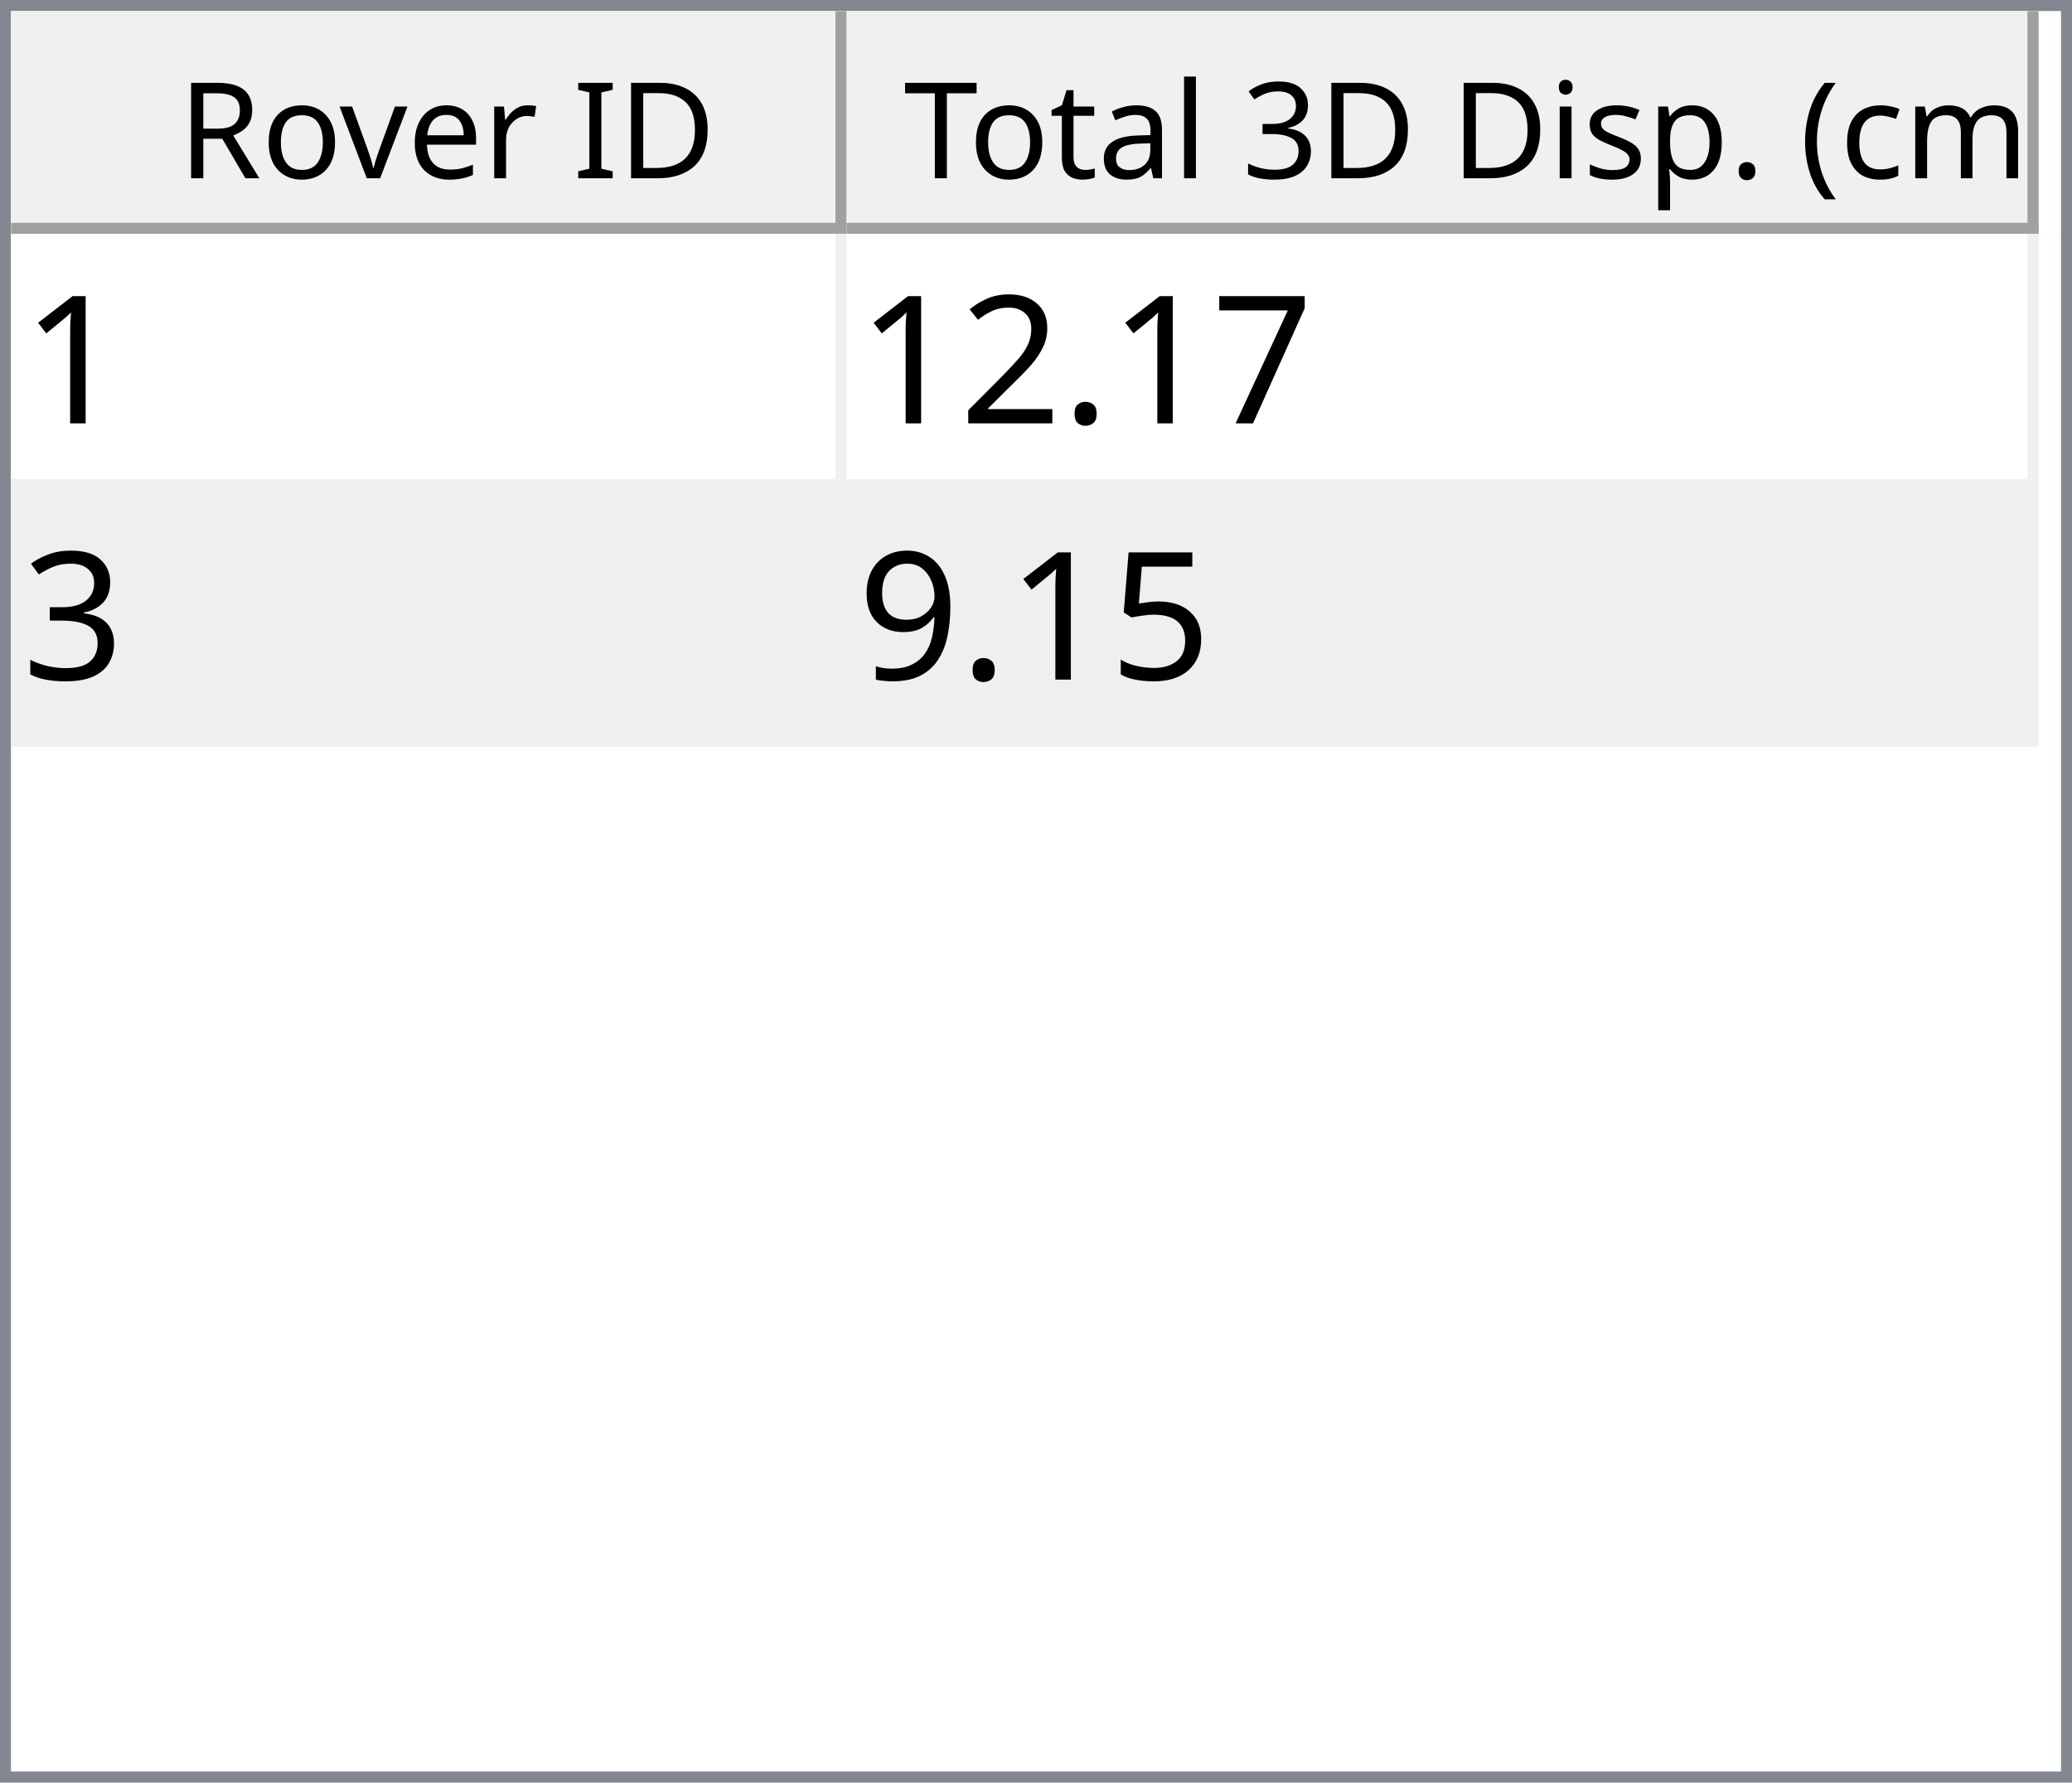
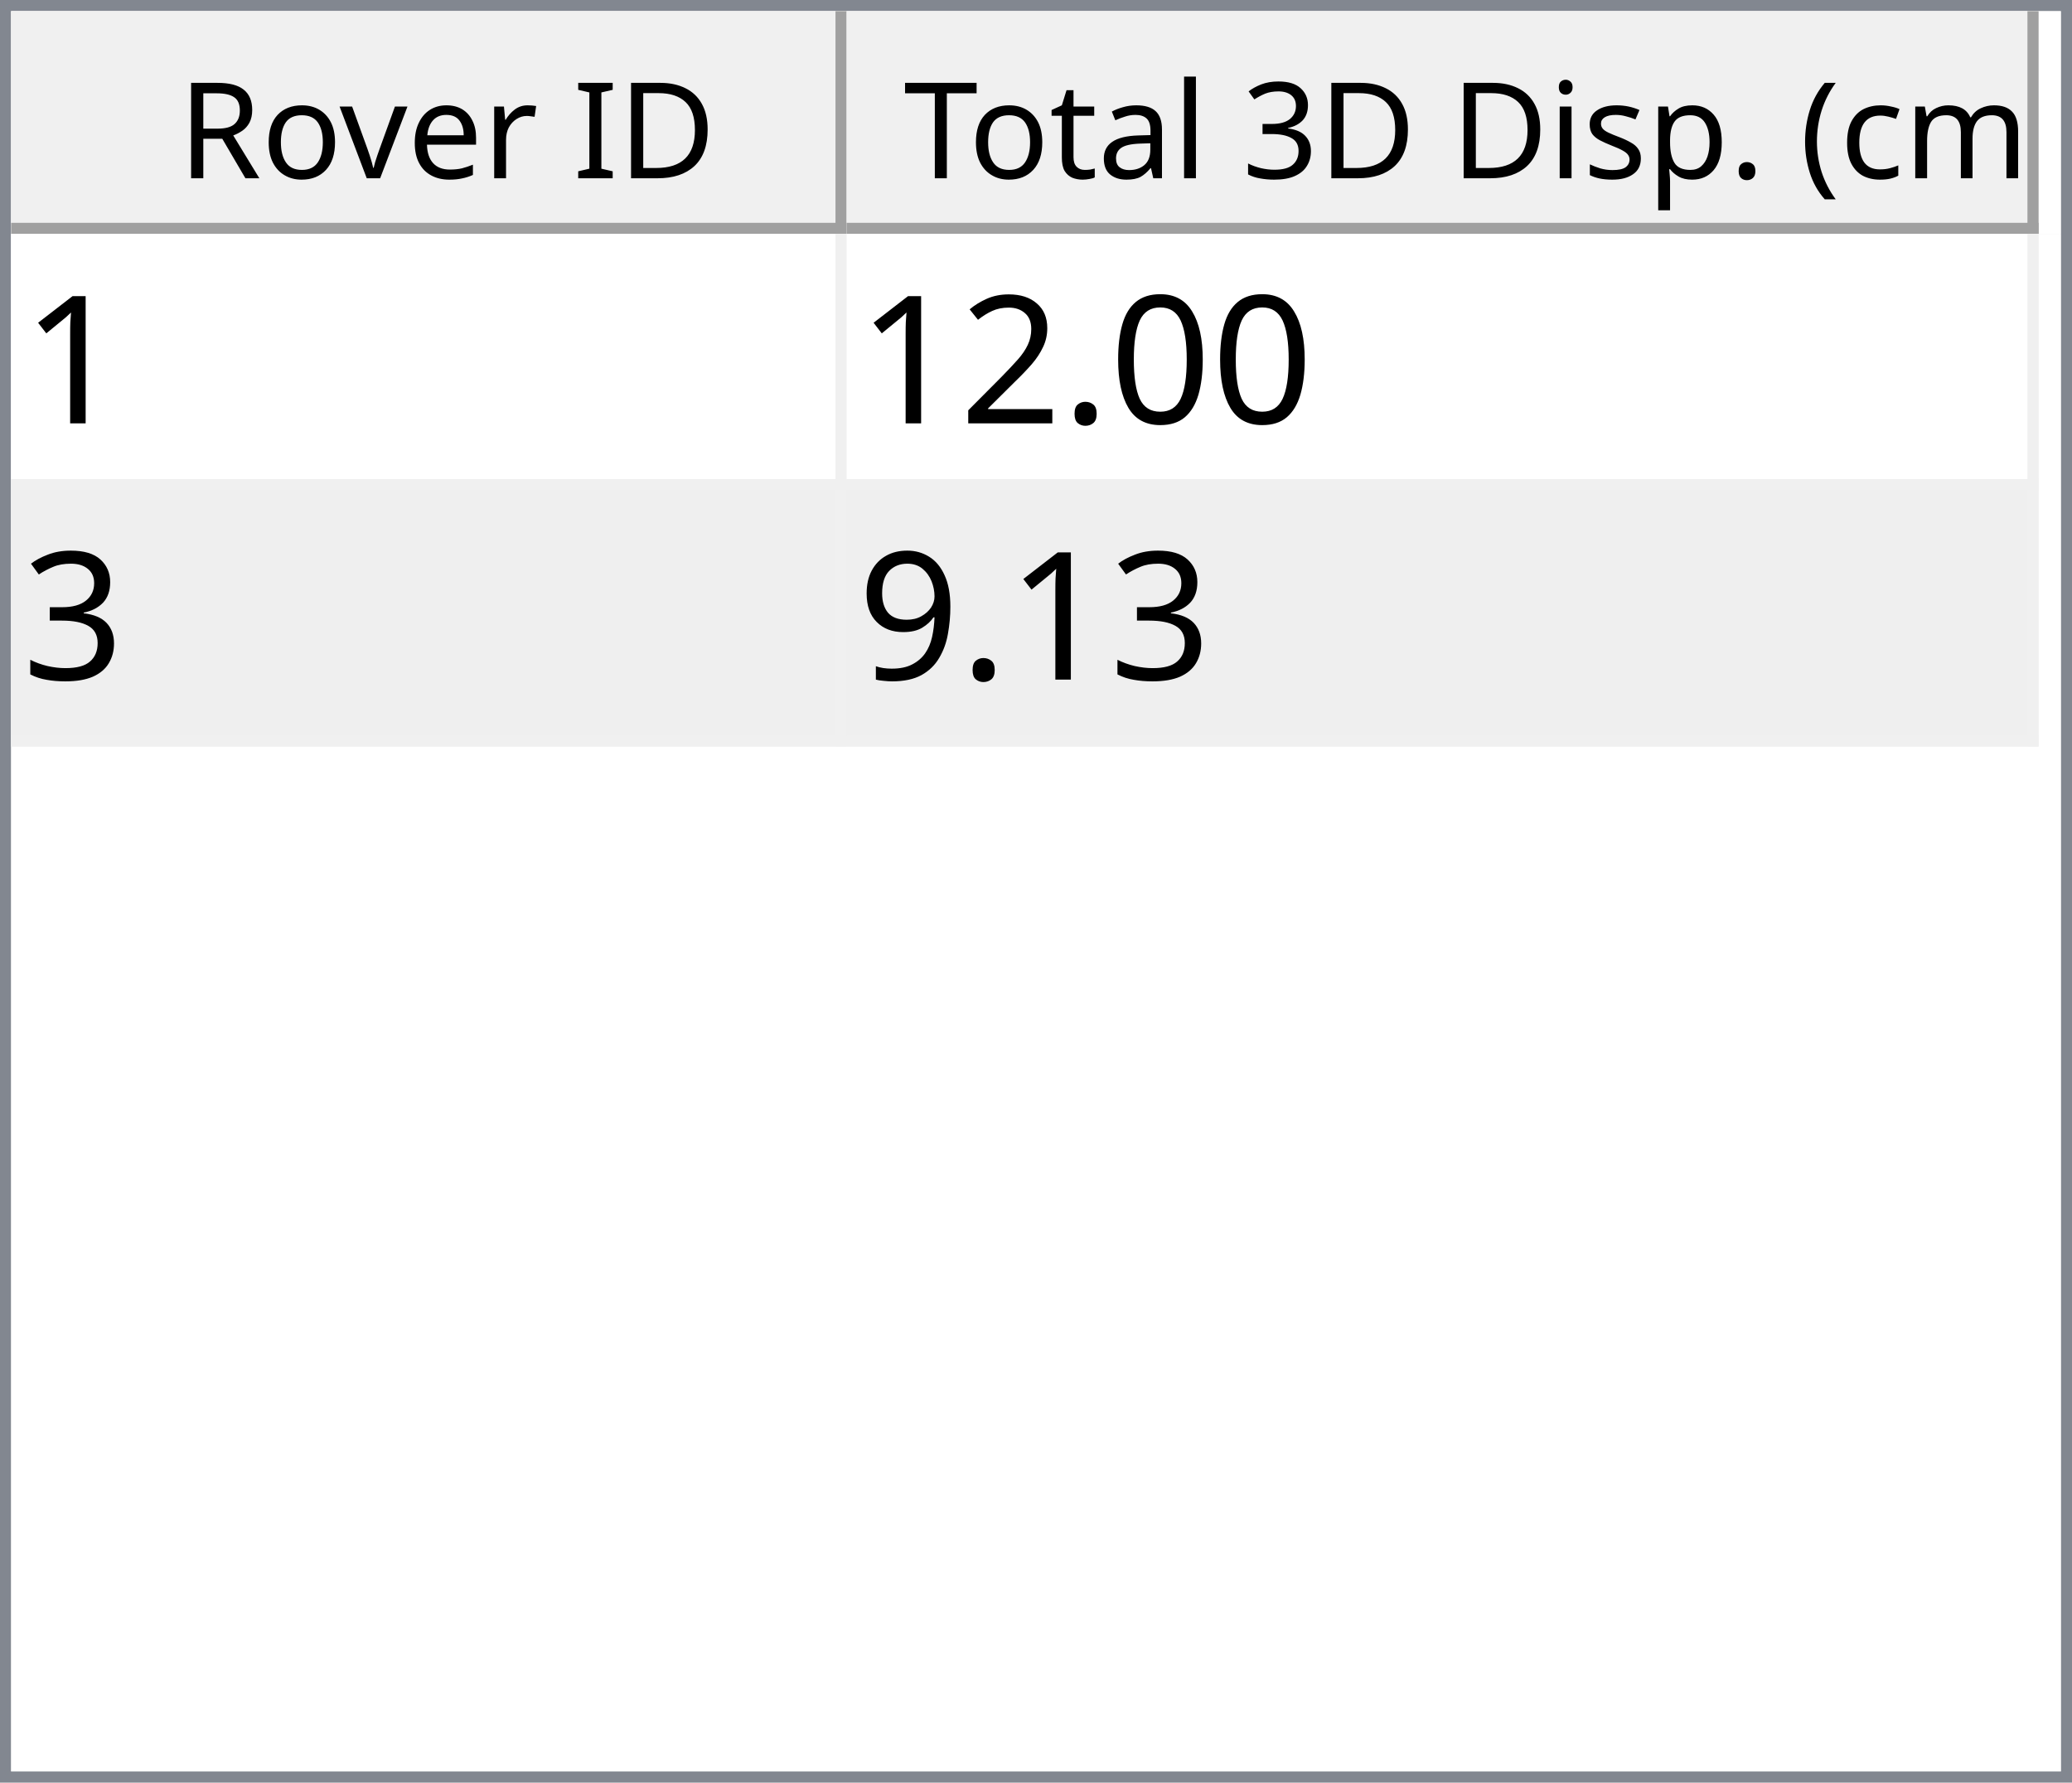
<svg xmlns="http://www.w3.org/2000/svg" style="fill-opacity:1; color-rendering:auto; color-interpolation:auto; text-rendering:auto; stroke:black; stroke-linecap:square; stroke-miterlimit:10; shape-rendering:auto; stroke-opacity:1; fill:black; stroke-dasharray:none; font-weight:normal; stroke-width:1; font-family:'Dialog'; font-style:normal; stroke-linejoin:miter; font-size:12px; stroke-dashoffset:0; image-rendering:auto;" width="186" height="160">
  <defs id="genericDefs" />
  <g>
    <defs id="defs1">
      <clipPath clipPathUnits="userSpaceOnUse" id="clipPath1">
        <path d="M0 0 L186 0 L186 160 L0 160 L0 0 Z" />
      </clipPath>
      <clipPath clipPathUnits="userSpaceOnUse" id="clipPath2">
        <path d="M0 0 L0 160 L186 160 L186 0 Z" />
      </clipPath>
      <clipPath clipPathUnits="userSpaceOnUse" id="clipPath3">
        <path d="M0 0 L0 20 L184 20 L184 0 Z" />
      </clipPath>
      <clipPath clipPathUnits="userSpaceOnUse" id="clipPath4">
        <path d="M0 0 L0 20 L75 20 L75 0 Z" />
      </clipPath>
      <clipPath clipPathUnits="userSpaceOnUse" id="clipPath5">
        <path d="M1 1 L1 19 L74 19 L74 1 Z" />
      </clipPath>
      <clipPath clipPathUnits="userSpaceOnUse" id="clipPath6">
        <path d="M0 0 L0 18 L73 18 L73 0 Z" />
      </clipPath>
      <clipPath clipPathUnits="userSpaceOnUse" id="clipPath7">
        <path d="M-0.5 -0.5 L-0.5 19.5 L74.5 19.5 L74.5 -0.5 Z" />
      </clipPath>
      <clipPath clipPathUnits="userSpaceOnUse" id="clipPath8">
        <path d="M0 0 L0 20 L107 20 L107 0 Z" />
      </clipPath>
      <clipPath clipPathUnits="userSpaceOnUse" id="clipPath9">
        <path d="M1 1 L1 19 L106 19 L106 1 Z" />
      </clipPath>
      <clipPath clipPathUnits="userSpaceOnUse" id="clipPath10">
        <path d="M0 0 L0 18 L105 18 L105 0 Z" />
      </clipPath>
      <clipPath clipPathUnits="userSpaceOnUse" id="clipPath11">
        <path d="M-0.5 -0.5 L-0.5 19.5 L106.5 19.5 L106.5 -0.5 Z" />
      </clipPath>
      <clipPath clipPathUnits="userSpaceOnUse" id="clipPath12">
        <path d="M0 0 L0 138 L184 138 L184 0 Z" />
      </clipPath>
      <clipPath clipPathUnits="userSpaceOnUse" id="clipPath13">
        <path d="M0 0 L0 46 L182 46 L182 0 Z" />
      </clipPath>
      <clipPath clipPathUnits="userSpaceOnUse" id="clipPath14">
        <path d="M-0.5 -0.5 L-0.5 45.5 L181.5 45.5 L181.5 -0.5 Z" />
      </clipPath>
      <clipPath clipPathUnits="userSpaceOnUse" id="clipPath15">
        <path d="M0 0 L0 22 L74 22 L74 0 Z" />
      </clipPath>
      <clipPath clipPathUnits="userSpaceOnUse" id="clipPath16">
        <path d="M0 0 L0 22 L106 22 L106 0 Z" />
      </clipPath>
      <font horiz-adv-x="64.551" id="font1">
        <font-face ascent="107.91" descent="25.098" units-per-em="100" style="font-style:normal; font-family:Segoe UI; font-weight:normal;" />
        <missing-glyph horiz-adv-x="64.551" d="M8.109 0 L8.109 68.266 L56.453 68.266 L56.453 0 L8.109 0 ZM15.328 7.234 L49.219 7.234 L49.219 61.031 L15.328 61.031 L15.328 7.234 Z" />
        <glyph unicode="D" horiz-adv-x="70.117" d="M9.188 0 L9.188 70.016 L28.516 70.016 Q65.531 70.016 65.531 35.891 Q65.531 19.672 55.25 9.836 Q44.969 0 27.734 0 L9.188 0 ZM17.391 62.594 L17.391 7.422 L27.828 7.422 Q41.609 7.422 49.273 14.797 Q56.938 22.172 56.938 35.688 Q56.938 62.594 28.328 62.594 L17.391 62.594 Z" />
        <glyph unicode="I" horiz-adv-x="26.611" d="M17.391 0 L9.188 0 L9.188 70.016 L17.391 70.016 L17.391 0 Z" />
        <glyph unicode=" " horiz-adv-x="27.393" d="" />
        <glyph unicode="r" horiz-adv-x="34.766" d="M34.188 41.891 Q32.078 43.5 28.125 43.5 Q23 43.5 19.555 38.672 Q16.109 33.844 16.109 25.484 L16.109 0 L8.109 0 L8.109 50 L16.109 50 L16.109 39.703 L16.312 39.703 Q18.016 44.969 21.531 47.922 Q25.047 50.875 29.391 50.875 Q32.516 50.875 34.188 50.203 L34.188 41.891 Z" />
        <glyph unicode="e" horiz-adv-x="52.295" d="M48.297 23 L12.984 23 Q13.188 14.656 17.484 10.109 Q21.781 5.562 29.297 5.562 Q37.75 5.562 44.828 11.141 L44.828 3.609 Q38.234 -1.172 27.391 -1.172 Q16.797 -1.172 10.742 5.641 Q4.688 12.453 4.688 24.812 Q4.688 36.469 11.305 43.82 Q17.922 51.172 27.734 51.172 Q37.547 51.172 42.922 44.828 Q48.297 38.484 48.297 27.203 L48.297 23 ZM40.094 29.781 Q40.047 36.719 36.75 40.578 Q33.453 44.438 27.594 44.438 Q21.922 44.438 17.969 40.383 Q14.016 36.328 13.094 29.781 L40.094 29.781 Z" />
        <glyph unicode="v" horiz-adv-x="47.9" d="M47.406 50 L27.484 0 L19.625 0 L0.688 50 L9.469 50 L22.172 13.672 Q23.578 9.672 23.922 6.688 L24.125 6.688 Q24.609 10.453 25.688 13.484 L38.969 50 L47.406 50 Z" />
        <glyph unicode="o" horiz-adv-x="58.594" d="M29 -1.172 Q17.922 -1.172 11.305 5.836 Q4.688 12.844 4.688 24.422 Q4.688 37.016 11.57 44.094 Q18.453 51.172 30.172 51.172 Q41.359 51.172 47.633 44.289 Q53.906 37.406 53.906 25.203 Q53.906 13.234 47.141 6.031 Q40.375 -1.172 29 -1.172 ZM29.594 44.438 Q21.875 44.438 17.383 39.188 Q12.891 33.938 12.891 24.703 Q12.891 15.828 17.43 10.695 Q21.969 5.562 29.594 5.562 Q37.359 5.562 41.531 10.594 Q45.703 15.625 45.703 24.906 Q45.703 34.281 41.531 39.359 Q37.359 44.438 29.594 44.438 Z" />
        <glyph unicode="R" horiz-adv-x="59.814" d="M59.375 0 L49.609 0 L37.891 19.625 Q36.281 22.359 34.766 24.289 Q33.25 26.219 31.664 27.438 Q30.078 28.656 28.25 29.219 Q26.422 29.781 24.125 29.781 L17.391 29.781 L17.391 0 L9.188 0 L9.188 70.016 L30.078 70.016 Q34.672 70.016 38.555 68.867 Q42.438 67.719 45.289 65.375 Q48.141 63.031 49.758 59.547 Q51.375 56.062 51.375 51.375 Q51.375 47.703 50.273 44.656 Q49.172 41.609 47.148 39.211 Q45.125 36.812 42.266 35.133 Q39.406 33.453 35.844 32.516 L35.844 32.328 Q37.594 31.547 38.891 30.547 Q40.188 29.547 41.359 28.18 Q42.531 26.812 43.68 25.078 Q44.828 23.344 46.234 21.047 L59.375 0 ZM17.391 62.594 L17.391 37.203 L28.516 37.203 Q31.594 37.203 34.203 38.133 Q36.812 39.062 38.719 40.797 Q40.625 42.531 41.703 45.047 Q42.781 47.562 42.781 50.688 Q42.781 56.297 39.141 59.445 Q35.5 62.594 28.609 62.594 L17.391 62.594 Z" />
        <glyph unicode=")" horiz-adv-x="30.176" d="M8.297 -15.922 L1.172 -15.922 Q16.406 2.344 16.406 26.812 Q16.406 51.469 1.078 70.016 L8.297 70.016 Q23.531 52.156 23.531 26.703 Q23.531 1.375 8.297 -15.922 Z" />
        <glyph unicode="m" horiz-adv-x="86.133" d="M79.109 0 L71.094 0 L71.094 28.719 Q71.094 37.016 68.531 40.727 Q65.969 44.438 59.906 44.438 Q54.781 44.438 51.195 39.75 Q47.609 35.062 47.609 28.516 L47.609 0 L39.594 0 L39.594 29.688 Q39.594 44.438 28.219 44.438 Q22.953 44.438 19.531 40.016 Q16.109 35.594 16.109 28.516 L16.109 0 L8.109 0 L8.109 50 L16.109 50 L16.109 42.094 L16.312 42.094 Q21.625 51.172 31.844 51.172 Q36.969 51.172 40.773 48.312 Q44.578 45.453 46 40.828 Q51.562 51.172 62.594 51.172 Q79.109 51.172 79.109 30.812 L79.109 0 Z" />
        <glyph unicode="c" horiz-adv-x="46.191" d="M42.188 2.297 Q36.422 -1.172 28.516 -1.172 Q17.828 -1.172 11.258 5.789 Q4.688 12.75 4.688 23.828 Q4.688 36.188 11.766 43.68 Q18.844 51.172 30.672 51.172 Q37.25 51.172 42.281 48.734 L42.281 40.531 Q36.719 44.438 30.375 44.438 Q22.703 44.438 17.797 38.945 Q12.891 33.453 12.891 24.516 Q12.891 15.719 17.508 10.641 Q22.125 5.562 29.891 5.562 Q36.422 5.562 42.188 9.906 L42.188 2.297 Z" />
        <glyph unicode="(" horiz-adv-x="30.176" d="M29.109 -15.922 L21.969 -15.922 Q6.844 1.375 6.844 26.703 Q6.844 52.156 21.969 70.016 L29.203 70.016 Q13.875 51.469 13.875 26.812 Q13.875 2.344 29.109 -15.922 Z" />
        <glyph unicode="." horiz-adv-x="21.68" d="M10.891 -1.078 Q8.641 -1.078 7.055 0.539 Q5.469 2.156 5.469 4.391 Q5.469 6.641 7.055 8.273 Q8.641 9.906 10.891 9.906 Q13.188 9.906 14.797 8.273 Q16.406 6.641 16.406 4.391 Q16.406 2.156 14.797 0.539 Q13.188 -1.078 10.891 -1.078 Z" />
        <glyph unicode="p" horiz-adv-x="58.789" d="M16.312 7.234 L16.109 7.234 L16.109 -23 L8.109 -23 L8.109 50 L16.109 50 L16.109 41.219 L16.312 41.219 Q22.219 51.172 33.594 51.172 Q43.266 51.172 48.688 44.461 Q54.109 37.75 54.109 26.469 Q54.109 13.922 48 6.375 Q41.891 -1.172 31.297 -1.172 Q21.578 -1.172 16.312 7.234 ZM16.109 27.391 L16.109 20.406 Q16.109 14.203 20.141 9.883 Q24.172 5.562 30.375 5.562 Q37.641 5.562 41.773 11.133 Q45.906 16.703 45.906 26.609 Q45.906 34.969 42.047 39.703 Q38.188 44.438 31.594 44.438 Q24.609 44.438 20.359 39.578 Q16.109 34.719 16.109 27.391 Z" />
        <glyph unicode="s" horiz-adv-x="42.432" d="M5.078 1.812 L5.078 10.406 Q11.625 5.562 19.484 5.562 Q30.031 5.562 30.031 12.594 Q30.031 14.594 29.125 15.992 Q28.219 17.391 26.68 18.461 Q25.141 19.531 23.07 20.383 Q21 21.234 18.609 22.172 Q15.281 23.484 12.766 24.828 Q10.25 26.172 8.57 27.859 Q6.891 29.547 6.031 31.695 Q5.172 33.844 5.172 36.719 Q5.172 40.234 6.789 42.945 Q8.406 45.656 11.086 47.484 Q13.766 49.312 17.211 50.242 Q20.656 51.172 24.312 51.172 Q30.812 51.172 35.938 48.922 L35.938 40.828 Q30.422 44.438 23.25 44.438 Q21 44.438 19.195 43.922 Q17.391 43.406 16.094 42.477 Q14.797 41.547 14.086 40.258 Q13.375 38.969 13.375 37.406 Q13.375 35.453 14.086 34.133 Q14.797 32.812 16.164 31.789 Q17.531 30.766 19.484 29.938 Q21.438 29.109 23.922 28.125 Q27.25 26.859 29.883 25.516 Q32.516 24.172 34.375 22.484 Q36.234 20.797 37.234 18.602 Q38.234 16.406 38.234 13.375 Q38.234 9.672 36.602 6.938 Q34.969 4.203 32.234 2.398 Q29.5 0.594 25.93 -0.289 Q22.359 -1.172 18.453 -1.172 Q10.75 -1.172 5.078 1.812 Z" />
        <glyph unicode="i" horiz-adv-x="24.219" d="M12.203 62.703 Q10.062 62.703 8.547 64.164 Q7.031 65.625 7.031 67.875 Q7.031 70.125 8.547 71.609 Q10.062 73.094 12.203 73.094 Q14.406 73.094 15.945 71.609 Q17.484 70.125 17.484 67.875 Q17.484 65.719 15.945 64.211 Q14.406 62.703 12.203 62.703 ZM16.109 0 L8.109 0 L8.109 50 L16.109 50 L16.109 0 Z" />
        <glyph unicode="3" horiz-adv-x="53.906" d="M46.531 19.828 Q46.531 15.094 44.75 11.211 Q42.969 7.328 39.719 4.57 Q36.469 1.812 31.93 0.297 Q27.391 -1.219 21.922 -1.219 Q11.922 -1.219 6 2.594 L6 11.188 Q13.094 5.609 22.219 5.609 Q25.875 5.609 28.828 6.539 Q31.781 7.469 33.906 9.227 Q36.031 10.984 37.18 13.477 Q38.328 15.969 38.328 19.094 Q38.328 32.812 18.797 32.812 L12.984 32.812 L12.984 39.594 L18.5 39.594 Q35.797 39.594 35.797 52.484 Q35.797 64.406 22.609 64.406 Q15.188 64.406 8.688 59.422 L8.688 67.188 Q15.375 71.188 24.609 71.188 Q29 71.188 32.57 69.969 Q36.141 68.75 38.68 66.555 Q41.219 64.359 42.609 61.281 Q44 58.203 44 54.5 Q44 40.672 30.031 36.719 L30.031 36.531 Q33.594 36.141 36.625 34.797 Q39.656 33.453 41.852 31.305 Q44.047 29.156 45.289 26.25 Q46.531 23.344 46.531 19.828 Z" />
        <glyph unicode="l" horiz-adv-x="24.219" d="M16.109 0 L8.109 0 L8.109 74.031 L16.109 74.031 L16.109 0 Z" />
        <glyph unicode="a" horiz-adv-x="50.879" d="M43.891 0 L35.891 0 L35.891 7.812 L35.688 7.812 Q30.469 -1.172 20.312 -1.172 Q12.844 -1.172 8.617 2.781 Q4.391 6.734 4.391 13.281 Q4.391 27.297 20.906 29.594 L35.891 31.688 Q35.891 44.438 25.594 44.438 Q16.547 44.438 9.281 38.281 L9.281 46.484 Q16.656 51.172 26.266 51.172 Q43.891 51.172 43.891 32.516 L43.891 0 ZM35.891 25.297 L23.828 23.641 Q18.266 22.859 15.43 20.875 Q12.594 18.891 12.594 13.875 Q12.594 10.203 15.211 7.883 Q17.828 5.562 22.172 5.562 Q28.125 5.562 32.008 9.742 Q35.891 13.922 35.891 20.312 L35.891 25.297 Z" />
        <glyph unicode="t" horiz-adv-x="33.887" d="M31.297 0.484 Q28.469 -1.078 23.828 -1.078 Q10.688 -1.078 10.688 13.578 L10.688 43.172 L2.094 43.172 L2.094 50 L10.688 50 L10.688 62.203 L18.703 64.797 L18.703 50 L31.297 50 L31.297 43.172 L18.703 43.172 L18.703 14.984 Q18.703 9.969 20.414 7.82 Q22.125 5.672 26.078 5.672 Q29.109 5.672 31.297 7.328 L31.297 0.484 Z" />
        <glyph unicode="T" horiz-adv-x="52.393" d="M50.594 62.594 L30.375 62.594 L30.375 0 L22.172 0 L22.172 62.594 L2 62.594 L2 70.016 L50.594 70.016 L50.594 62.594 Z" />
      </font>
      <font horiz-adv-x="75.0" id="font2">
        <font-face ascent="100.537" descent="21.973" units-per-em="100" style="font-style:normal; font-family:sans-serif; font-weight:normal;" />
        <missing-glyph horiz-adv-x="75.0" d="M12.5 0 L12.5 62.5 L62.5 62.5 L62.5 0 L12.5 0 ZM14.062 1.562 L60.938 1.562 L60.938 60.938 L14.062 60.938 L14.062 1.562 Z" />
        <glyph unicode="1" horiz-adv-x="55.615" d="M37.25 0 L28.469 0 L28.469 56 Q25.297 52.984 20.141 49.953 Q14.984 46.922 10.891 45.406 L10.891 53.906 Q18.266 57.375 23.781 62.305 Q29.297 67.234 31.594 71.875 L37.25 71.875 L37.25 0 Z" />
-         <glyph unicode="7" horiz-adv-x="55.615" d="M4.734 62.203 L4.734 70.656 L51.078 70.656 L51.078 63.812 Q44.234 56.547 37.523 44.484 Q30.812 32.422 27.156 19.672 Q24.516 10.688 23.781 0 L14.75 0 Q14.891 8.453 18.062 20.414 Q21.234 32.375 27.172 43.484 Q33.109 54.594 39.797 62.203 L4.734 62.203 Z" />
+         <glyph unicode="0" horiz-adv-x="55.615" d="M4.156 35.297 Q4.156 48 6.766 55.742 Q9.375 63.484 14.523 67.68 Q19.672 71.875 27.484 71.875 Q33.25 71.875 37.594 69.555 Q41.938 67.234 44.773 62.867 Q47.609 58.5 49.219 52.227 Q50.828 45.953 50.828 35.297 Q50.828 22.703 48.242 14.969 Q45.656 7.234 40.508 3.008 Q35.359 -1.219 27.484 -1.219 Q17.141 -1.219 11.234 6.203 Q4.156 15.141 4.156 35.297 ZM13.188 35.297 Q13.188 17.672 17.312 11.836 Q21.438 6 27.484 6 Q33.547 6 37.672 11.859 Q41.797 17.719 41.797 35.297 Q41.797 52.984 37.672 58.789 Q33.547 64.594 27.391 64.594 Q21.344 64.594 17.719 59.469 Q13.188 52.938 13.188 35.297 Z" />
        <glyph unicode="." horiz-adv-x="27.783" d="M9.078 0 L9.078 10.016 L19.094 10.016 L19.094 0 L9.078 0 Z" />
        <glyph unicode="2" horiz-adv-x="55.615" d="M50.344 8.453 L50.344 0 L3.031 0 Q2.938 3.172 4.047 6.109 Q5.859 10.938 9.836 15.625 Q13.812 20.312 21.344 26.469 Q33.016 36.031 37.117 41.625 Q41.219 47.219 41.219 52.203 Q41.219 57.422 37.477 61.008 Q33.734 64.594 27.734 64.594 Q21.391 64.594 17.578 60.789 Q13.766 56.984 13.719 50.25 L4.688 51.172 Q5.609 61.281 11.664 66.578 Q17.719 71.875 27.938 71.875 Q38.234 71.875 44.242 66.164 Q50.25 60.453 50.25 52 Q50.25 47.703 48.492 43.555 Q46.734 39.406 42.656 34.812 Q38.578 30.219 29.109 22.219 Q21.188 15.578 18.945 13.211 Q16.703 10.844 15.234 8.453 L50.344 8.453 Z" />
        <glyph unicode="3" horiz-adv-x="55.615" d="M4.203 18.891 L12.984 20.062 Q14.5 12.594 18.141 9.297 Q21.781 6 27 6 Q33.203 6 37.477 10.297 Q41.75 14.594 41.75 20.953 Q41.75 27 37.797 30.93 Q33.844 34.859 27.734 34.859 Q25.25 34.859 21.531 33.891 L22.516 41.609 Q23.391 41.5 23.922 41.5 Q29.547 41.5 34.039 44.43 Q38.531 47.359 38.531 53.469 Q38.531 58.297 35.258 61.477 Q31.984 64.656 26.812 64.656 Q21.688 64.656 18.266 61.43 Q14.844 58.203 13.875 51.766 L5.078 53.328 Q6.688 62.156 12.398 67.016 Q18.109 71.875 26.609 71.875 Q32.469 71.875 37.398 69.359 Q42.328 66.844 44.945 62.5 Q47.562 58.156 47.562 53.266 Q47.562 48.641 45.07 44.828 Q42.578 41.016 37.703 38.766 Q44.047 37.312 47.562 32.695 Q51.078 28.078 51.078 21.141 Q51.078 11.766 44.242 5.25 Q37.406 -1.266 26.953 -1.266 Q17.531 -1.266 11.305 4.352 Q5.078 9.969 4.203 18.891 Z" />
-         <glyph unicode="5" horiz-adv-x="55.615" d="M4.156 18.75 L13.375 19.531 Q14.406 12.797 18.141 9.398 Q21.875 6 27.156 6 Q33.5 6 37.891 10.789 Q42.281 15.578 42.281 23.484 Q42.281 31 38.062 35.352 Q33.844 39.703 27 39.703 Q22.75 39.703 19.336 37.773 Q15.922 35.844 13.969 32.766 L5.719 33.844 L12.641 70.609 L48.25 70.609 L48.25 62.203 L19.672 62.203 L15.828 42.969 Q22.266 47.469 29.344 47.469 Q38.719 47.469 45.164 40.969 Q51.609 34.469 51.609 24.266 Q51.609 14.547 45.953 7.469 Q39.062 -1.219 27.156 -1.219 Q17.391 -1.219 11.211 4.25 Q5.031 9.719 4.156 18.75 Z" />
        <glyph unicode="9" horiz-adv-x="55.615" d="M5.469 16.547 L13.922 17.328 Q14.984 11.375 18.016 8.688 Q21.047 6 25.781 6 Q29.828 6 32.883 7.859 Q35.938 9.719 37.891 12.82 Q39.844 15.922 41.164 21.195 Q42.484 26.469 42.484 31.938 Q42.484 32.516 42.438 33.688 Q39.797 29.5 35.234 26.883 Q30.672 24.266 25.344 24.266 Q16.453 24.266 10.305 30.711 Q4.156 37.156 4.156 47.703 Q4.156 58.594 10.578 65.234 Q17 71.875 26.656 71.875 Q33.641 71.875 39.43 68.117 Q45.219 64.359 48.219 57.398 Q51.219 50.438 51.219 37.25 Q51.219 23.531 48.242 15.406 Q45.266 7.281 39.383 3.031 Q33.5 -1.219 25.594 -1.219 Q17.188 -1.219 11.867 3.445 Q6.547 8.109 5.469 16.547 ZM41.453 48.141 Q41.453 55.719 37.43 60.156 Q33.406 64.594 27.734 64.594 Q21.875 64.594 17.531 59.812 Q13.188 55.031 13.188 47.406 Q13.188 40.578 17.312 36.305 Q21.438 32.031 27.484 32.031 Q33.594 32.031 37.523 36.305 Q41.453 40.578 41.453 48.141 Z" />
      </font>
    </defs>
    <g style="fill:white; stroke:white;">
      <rect x="0" y="0" width="186" style="clip-path:url(#clipPath1); stroke:none;" height="160" />
    </g>
    <g style="fill:white; text-rendering:optimizeSpeed; color-rendering:optimizeSpeed; image-rendering:optimizeSpeed; shape-rendering:crispEdges; stroke:white; color-interpolation:sRGB;">
      <rect x="0" width="186" height="160" y="0" style="stroke:none;" />
      <path style="stroke:none;" d="M0 160 L186 160 L186 0 L0 0 Z" />
    </g>
    <g style="fill:rgb(240,240,240); font-family:'Segoe UI'; stroke:rgb(240,240,240);">
      <rect x="0" y="0" width="186" style="clip-path:url(#clipPath2); stroke:none;" height="160" />
    </g>
    <g style="fill:rgb(130,135,144); font-family:'Segoe UI'; stroke:rgb(130,135,144);">
      <path d="M0 0 L186 0 L186 160 L0 160 L0 0 ZM1 1 L185 1 L185 159 L1 159 L1 1 Z" style="fill-rule:evenodd; clip-path:url(#clipPath2); stroke:none;" />
    </g>
    <g style="fill:white; font-family:'Segoe UI'; stroke:white;" transform="translate(1,1)">
      <rect x="0" y="0" width="184" style="clip-path:url(#clipPath3); stroke:none;" height="20" />
    </g>
    <g style="fill:rgb(240,240,240); font-family:'Segoe UI'; stroke:rgb(240,240,240);" transform="translate(1,1)">
      <rect x="0" y="0" width="75" style="clip-path:url(#clipPath4); stroke:none;" height="20" />
    </g>
    <g style="font-family:'Segoe UI';" transform="translate(2,2)">
      <text x="14" xml:space="preserve" y="14" style="clip-path:url(#clipPath6); stroke:none;">Rover ID</text>
    </g>
    <g style="fill:rgb(160,160,160); font-family:'Segoe UI'; stroke:rgb(160,160,160); stroke-linejoin:bevel;" transform="translate(1.5,1.5)">
      <line x1="74" x2="74" y1="0" style="fill:none; clip-path:url(#clipPath7);" y2="19" />
    </g>
    <g style="fill:rgb(160,160,160); font-family:'Segoe UI'; stroke:rgb(160,160,160); stroke-linejoin:bevel;" transform="matrix(1,0,0,1,1,1) translate(0.5,0.5)">
      <line x1="0" x2="74" y1="19" style="fill:none; clip-path:url(#clipPath7);" y2="19" />
    </g>
    <g style="fill:rgb(240,240,240); font-family:'Segoe UI'; stroke:rgb(240,240,240);" transform="translate(76,1)">
      <rect x="0" y="0" width="107" style="clip-path:url(#clipPath8); stroke:none;" height="20" />
    </g>
    <g style="font-family:'Segoe UI';" transform="translate(77,2)">
      <text x="1" xml:space="preserve" y="14" style="clip-path:url(#clipPath10); stroke:none;"> Total 3D Disp. (cm)</text>
    </g>
    <g style="fill:rgb(160,160,160); font-family:'Segoe UI'; stroke:rgb(160,160,160); stroke-linejoin:bevel;" transform="translate(76.5,1.5)">
      <line x1="106" x2="106" y1="0" style="fill:none; clip-path:url(#clipPath11);" y2="19" />
    </g>
    <g style="fill:rgb(160,160,160); font-family:'Segoe UI'; stroke:rgb(160,160,160); stroke-linejoin:bevel;" transform="matrix(1,0,0,1,76,1) translate(0.5,0.5)">
      <line x1="0" x2="106" y1="19" style="fill:none; clip-path:url(#clipPath11);" y2="19" />
    </g>
    <g style="fill:white; font-family:'Segoe UI'; stroke:white;" transform="translate(1,21)">
      <rect x="0" y="0" width="184" style="clip-path:url(#clipPath12); stroke:none;" height="138" />
    </g>
    <g style="fill:rgb(240,240,240); font-size:16px; font-family:sans-serif; stroke:rgb(240,240,240);" transform="translate(1,21)">
      <rect x="0" y="0" width="182" style="clip-path:url(#clipPath13); stroke:none;" height="46" />
      <line transform="translate(0.5,0.5)" x1="0" x2="181" y1="22" style="clip-path:url(#clipPath14); fill:none; stroke-linejoin:bevel;" y2="22" />
    </g>
    <g transform="matrix(1,0,0,1,1,21) translate(0.5,0.5)" style="fill:rgb(240,240,240); font-size:16px; font-family:sans-serif; stroke:rgb(240,240,240); stroke-linejoin:bevel;">
      <line x1="0" x2="181" y1="45" style="fill:none; clip-path:url(#clipPath14);" y2="45" />
    </g>
    <g transform="matrix(1,0,0,1,1,21) translate(0.5,0.5)" style="fill:rgb(240,240,240); font-size:16px; font-family:sans-serif; stroke:rgb(240,240,240); stroke-linejoin:bevel;">
      <line x1="74" x2="74" y1="0" style="fill:none; clip-path:url(#clipPath14);" y2="45" />
    </g>
    <g transform="matrix(1,0,0,1,1,21) translate(0.5,0.5)" style="fill:rgb(240,240,240); font-size:16px; font-family:sans-serif; stroke:rgb(240,240,240); stroke-linejoin:bevel;">
      <line x1="181" x2="181" y1="0" style="fill:none; clip-path:url(#clipPath14);" y2="45" />
    </g>
    <g style="fill:white; font-size:16px; font-family:sans-serif; stroke:white;" transform="matrix(1,0,0,1,1,21)">
      <rect x="0" y="0" width="74" style="clip-path:url(#clipPath15); stroke:none;" height="22" />
      <text x="1" y="17" style="fill:black; clip-path:url(#clipPath15); stroke:none;" xml:space="preserve">1</text>
    </g>
    <g style="fill:white; font-size:16px; font-family:sans-serif; stroke:white;" transform="matrix(1,0,0,1,1,21) translate(75,0)">
      <rect x="0" y="0" width="106" style="clip-path:url(#clipPath16); stroke:none;" height="22" />
-       <text x="1" y="17" style="fill:black; clip-path:url(#clipPath16); stroke:none;" xml:space="preserve">12.17</text>
+       <text x="1" y="17" style="fill:black; clip-path:url(#clipPath16); stroke:none;" xml:space="preserve">12.00</text>
    </g>
    <g style="fill:rgb(239,239,239); font-size:16px; font-family:sans-serif; stroke:rgb(239,239,239);" transform="matrix(1,0,0,1,1,21) translate(0,23)">
      <rect x="0" y="0" width="74" style="clip-path:url(#clipPath15); stroke:none;" height="22" />
      <text x="1" y="17" style="fill:black; clip-path:url(#clipPath15); stroke:none;" xml:space="preserve">3</text>
    </g>
    <g style="fill:rgb(239,239,239); font-size:16px; font-family:sans-serif; stroke:rgb(239,239,239);" transform="matrix(1,0,0,1,1,21) translate(75,23)">
      <rect x="0" y="0" width="106" style="clip-path:url(#clipPath16); stroke:none;" height="22" />
-       <text x="1" y="17" style="fill:black; clip-path:url(#clipPath16); stroke:none;" xml:space="preserve">9.15</text>
+       <text x="1" y="17" style="fill:black; clip-path:url(#clipPath16); stroke:none;" xml:space="preserve">9.13</text>
    </g>
  </g>
</svg>
